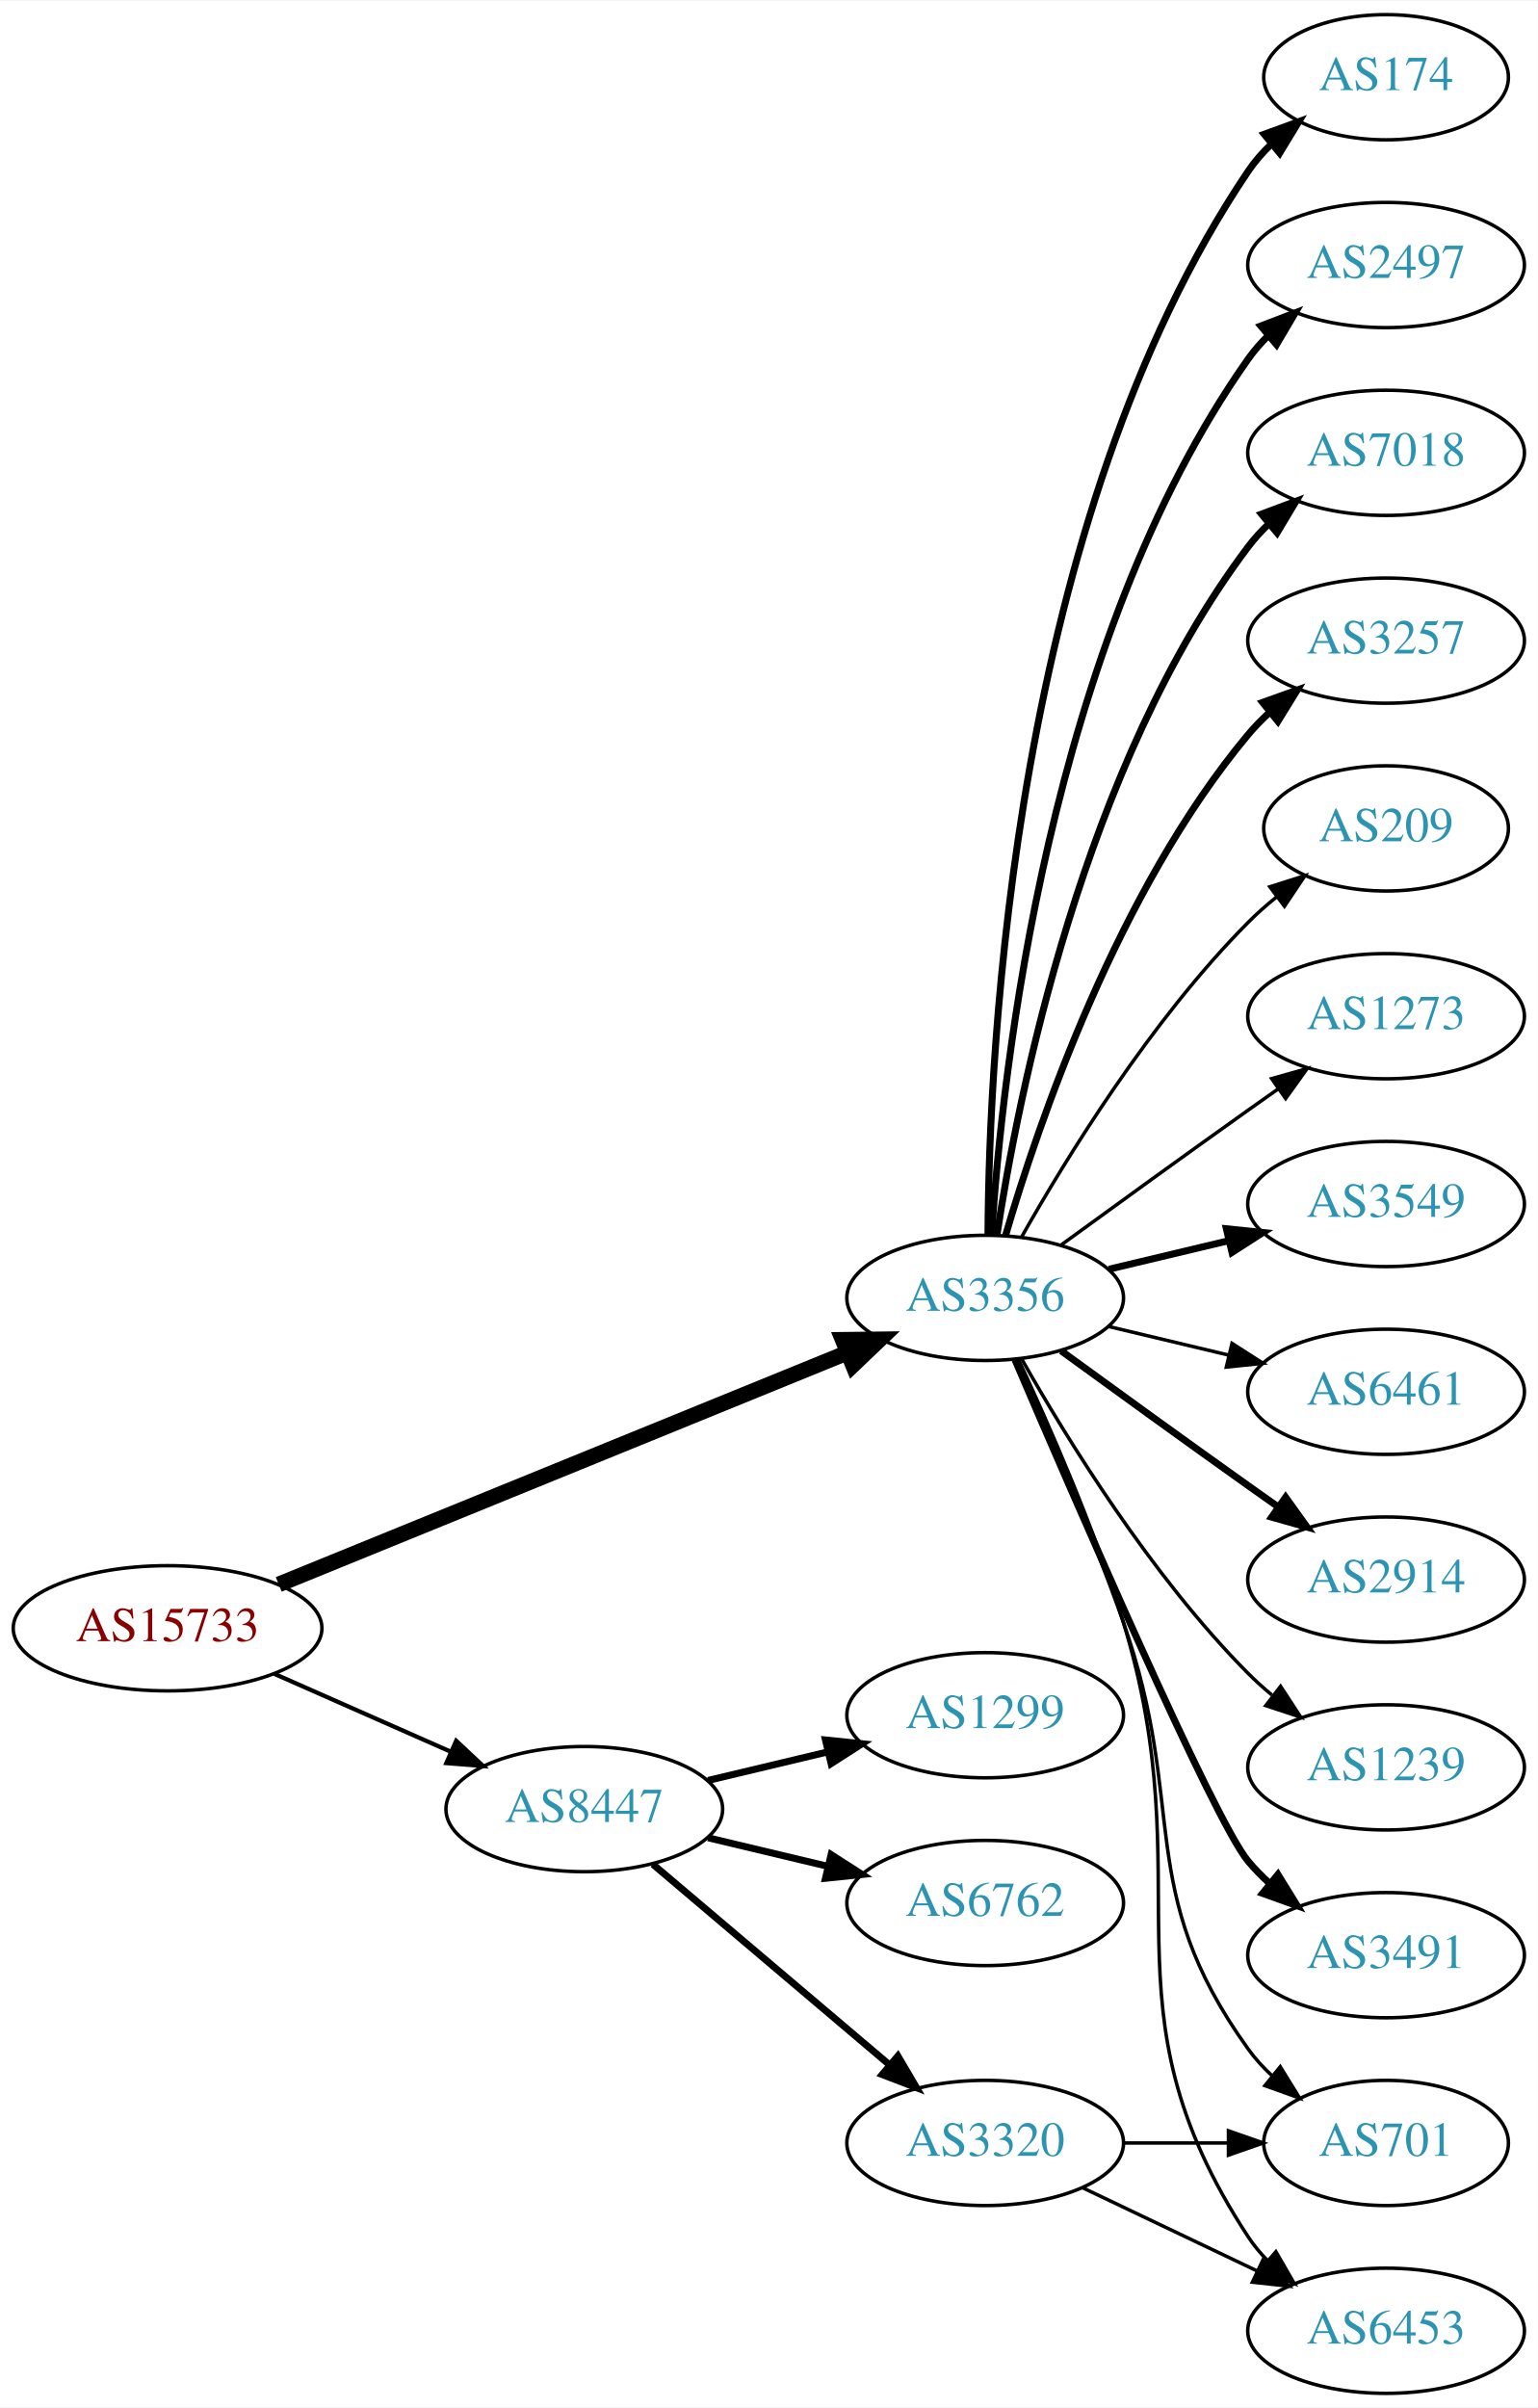
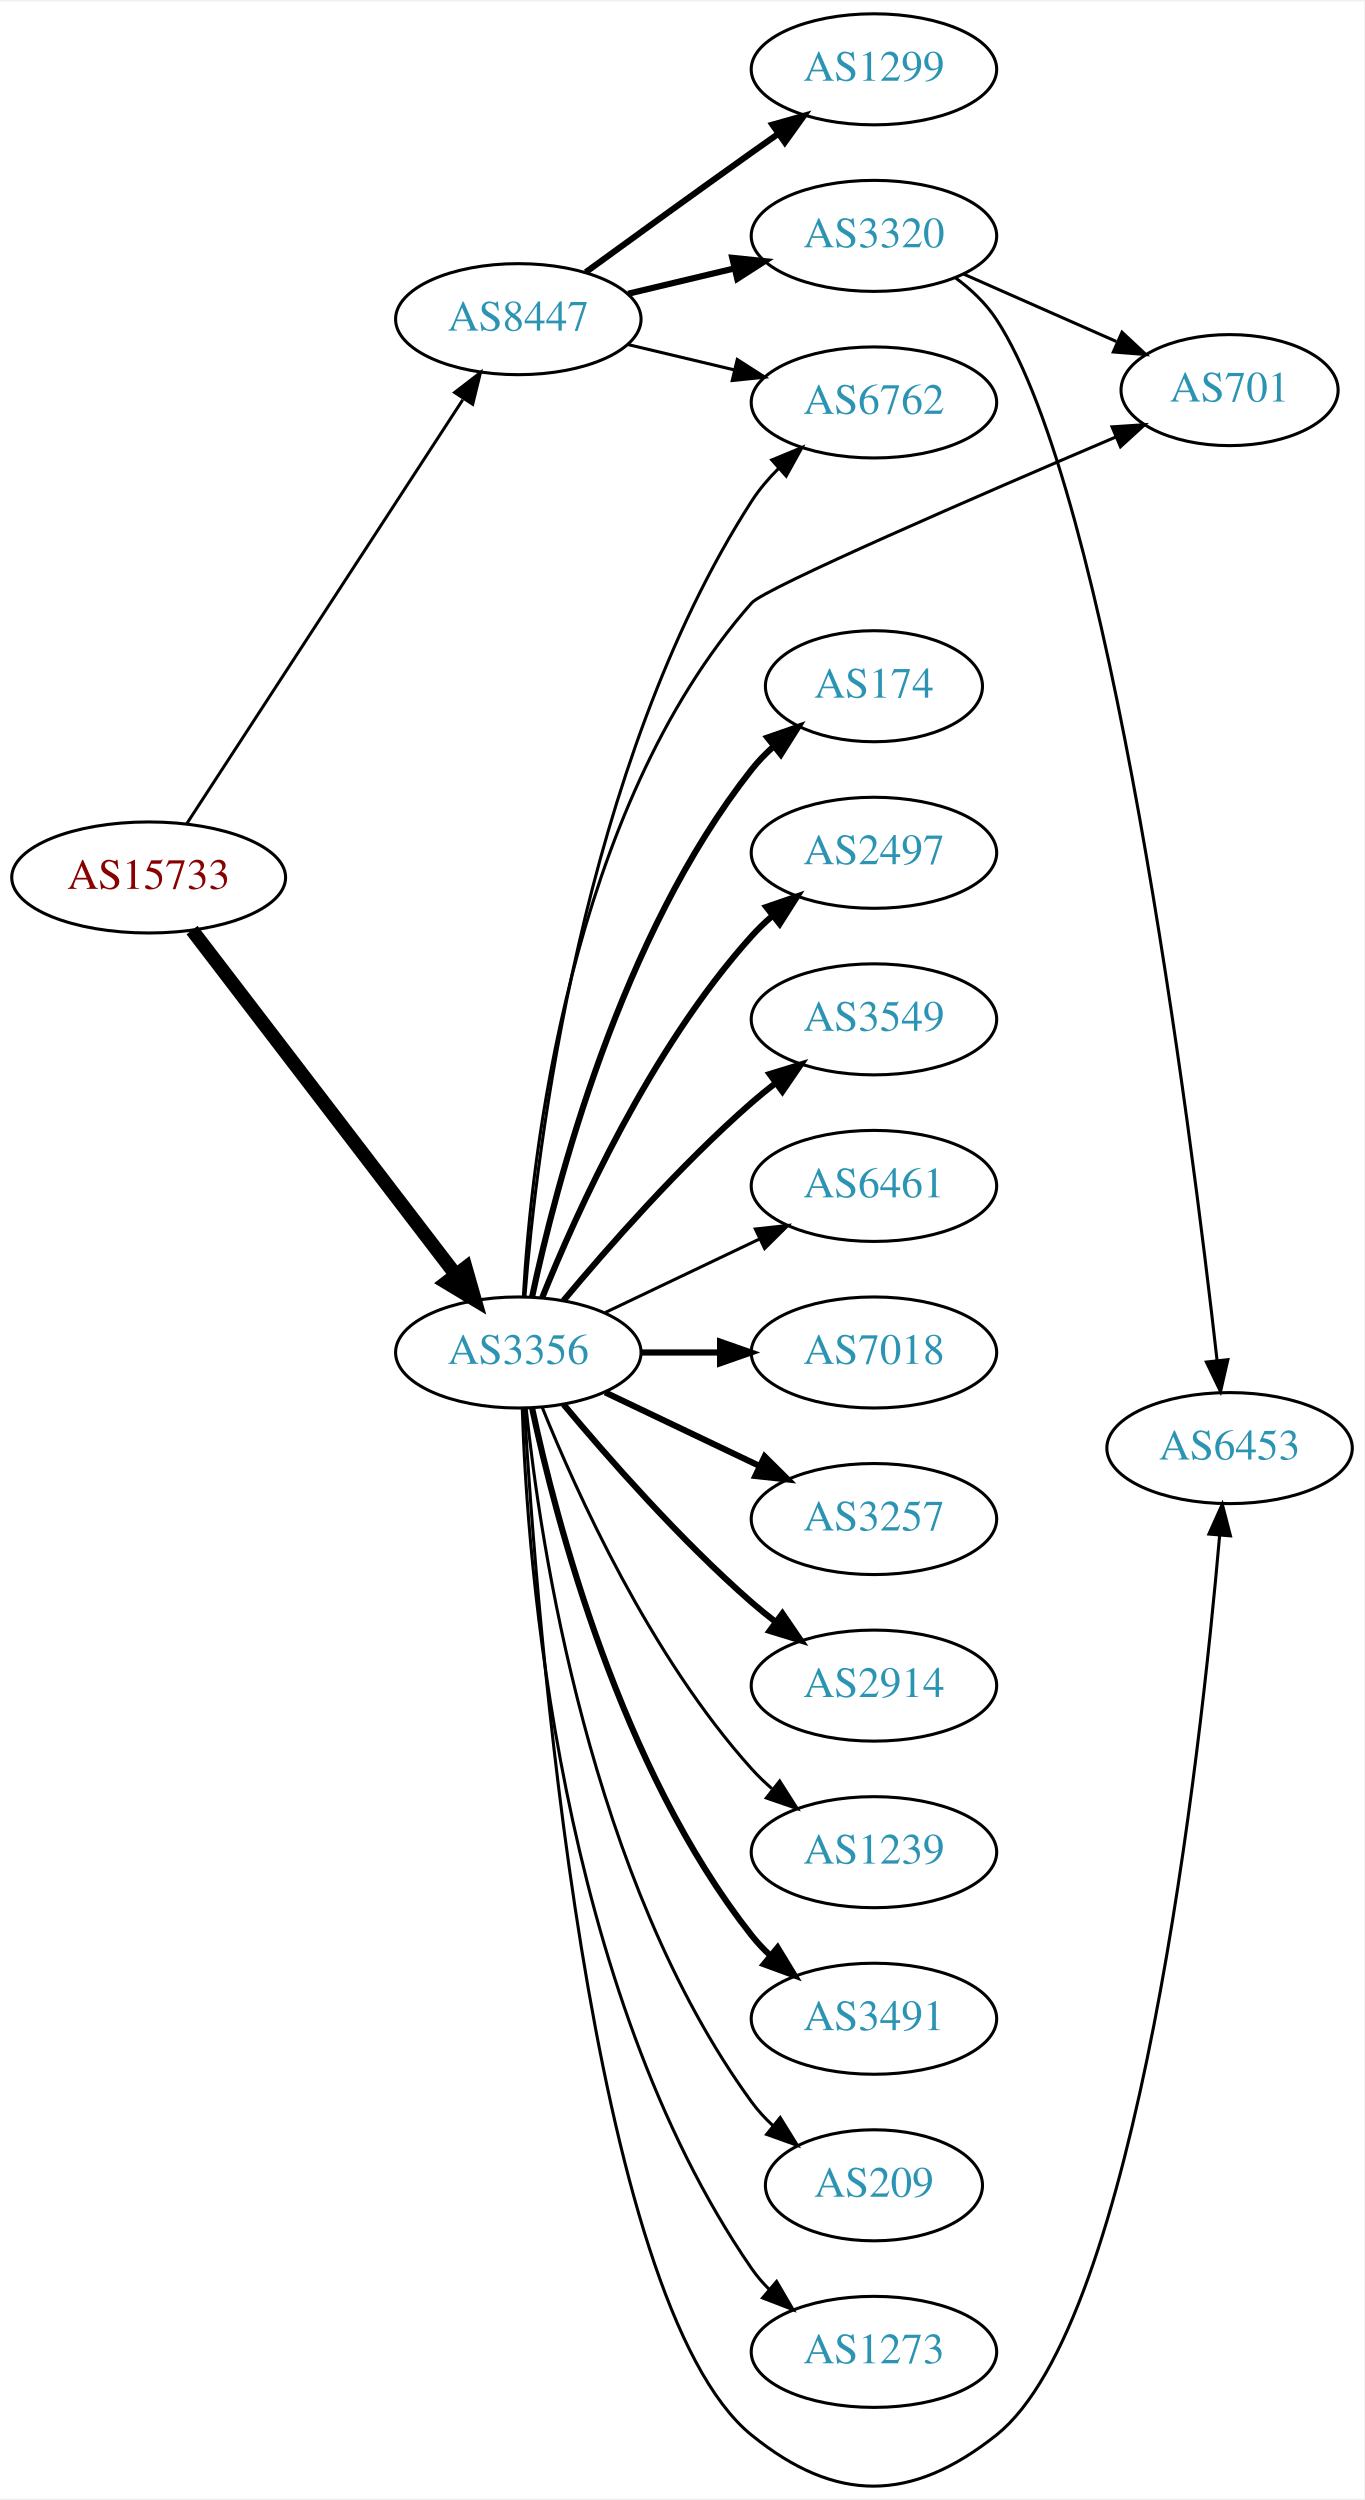
- <svg xmlns="http://www.w3.org/2000/svg" xmlns:xlink="http://www.w3.org/1999/xlink" width="442pt" height="692pt" viewBox="0.00 0.00 442.27 692.00">
-   <g id="graph0" class="graph" transform="scale(1 1) rotate(0) translate(4 688)">
-     <polygon fill="white" stroke="none" points="-4,4 -4,-688 438.271,-688 438.271,4 -4,4" />
+ <svg xmlns="http://www.w3.org/2000/svg" xmlns:xlink="http://www.w3.org/1999/xlink" width="442pt" height="810pt" viewBox="0.00 0.00 442.27 809.55">
+   <g id="graph0" class="graph" transform="scale(1 1) rotate(0) translate(4 805.548)">
+     <polygon fill="white" stroke="none" points="-4,4 -4,-805.548 438.271,-805.548 438.271,4 -4,4" />
    <g id="node1" class="node">
      <g id="a_node1">
        <a xlink:href="/asn/15733" xlink:title="AS15733 ~ Corporate Datacenter Austria [AT]">
-           <ellipse fill="#ffffff" stroke="black" cx="44.196" cy="-220" rx="44.393" ry="18" />
-           <text text-anchor="middle" x="44.196" y="-216.3" font-family="Times,serif" font-size="14.00" fill="#880000">AS15733</text>
+           <ellipse fill="#ffffff" stroke="black" cx="44.196" cy="-521.548" rx="44.393" ry="18" />
+           <text text-anchor="middle" x="44.196" y="-517.848" font-family="Times,serif" font-size="14.00" fill="#880000">AS15733</text>
        </a>
      </g>
    </g>
    <g id="node2" class="node">
      <g id="a_node2">
        <a xlink:href="/asn/3356" xlink:title="AS3356 ~ Level 3 Parent, LLC [US]">
-           <ellipse fill="#ffffff" stroke="black" cx="279.332" cy="-315" rx="39.794" ry="18" />
-           <text text-anchor="middle" x="279.332" y="-311.3" font-family="Times,serif" font-size="14.00" fill="#2c94b3">AS3356</text>
+           <ellipse fill="#ffffff" stroke="black" cx="164.039" cy="-367.548" rx="39.794" ry="18" />
+           <text text-anchor="middle" x="164.039" y="-363.848" font-family="Times,serif" font-size="14.00" fill="#2c94b3">AS3356</text>
        </a>
      </g>
    </g>
    <g id="edge1" class="edge">
-       <path fill="none" stroke="black" stroke-width="4.5" d="M76.155,-232.615C118.362,-249.814 193.943,-280.613 239.778,-299.29" />
-       <polygon fill="black" stroke="black" stroke-width="4.5" points="238.338,-302.955 249.084,-303.082 241.309,-295.662 238.338,-302.955" />
+       <path fill="none" stroke="black" stroke-width="4.5" d="M58.258,-504.479C78.963,-477.421 119.44,-424.524 143.575,-392.984" />
+       <polygon fill="black" stroke="black" stroke-width="4.5" points="146.969,-395.028 149.919,-384.694 140.715,-390.243 146.969,-395.028" />
    </g>
    <g id="node3" class="node">
      <g id="a_node3">
        <a xlink:href="/asn/8447" xlink:title="AS8447 ~ A1 Telekom Austria AG [AT]">
-           <ellipse fill="#ffffff" stroke="black" cx="164.039" cy="-168" rx="39.794" ry="18" />
-           <text text-anchor="middle" x="164.039" y="-164.3" font-family="Times,serif" font-size="14.00" fill="#2c94b3">AS8447</text>
+           <ellipse fill="#ffffff" stroke="black" cx="164.039" cy="-702.548" rx="39.794" ry="18" />
+           <text text-anchor="middle" x="164.039" y="-698.848" font-family="Times,serif" font-size="14.00" fill="#2c94b3">AS8447</text>
        </a>
      </g>
    </g>
    <g id="edge2" class="edge">
-       <path fill="none" stroke="black" stroke-width="1.227" d="M74.933,-206.878C90.322,-200.087 109.265,-191.729 125.637,-184.504" />
-       <polygon fill="black" stroke="black" stroke-width="1.227" points="127.198,-187.641 134.934,-180.402 124.372,-181.237 127.198,-187.641" />
+       <path fill="none" stroke="black" stroke-width="0.978" d="M56.495,-538.903C77.26,-570.797 121.594,-638.891 146.019,-676.407" />
+       <polygon fill="black" stroke="black" stroke-width="0.978" points="143.384,-678.775 151.774,-685.246 149.251,-674.956 143.384,-678.775" />
    </g>
    <g id="node4" class="node">
      <g id="a_node4">
-         <a xlink:href="/asn/3549" xlink:title="AS3549 ~ Level 3 Parent, LLC [US]">
-           <ellipse fill="#ffffff" stroke="black" cx="394.625" cy="-342" rx="39.794" ry="18" />
-           <text text-anchor="middle" x="394.625" y="-338.3" font-family="Times,serif" font-size="14.00" fill="#2c94b3">AS3549</text>
+         <a xlink:href="/asn/2914" xlink:title="AS2914 ~ NTT America, Inc. [US]">
+           <ellipse fill="#ffffff" stroke="black" cx="279.332" cy="-259.548" rx="39.794" ry="18" />
+           <text text-anchor="middle" x="279.332" y="-255.848" font-family="Times,serif" font-size="14.00" fill="#2c94b3">AS2914</text>
        </a>
      </g>
    </g>
    <g id="edge3" class="edge">
-       <path fill="none" stroke="black" stroke-width="2" d="M314.939,-323.248C325.81,-325.838 337.964,-328.735 349.407,-331.462" />
-       <polygon fill="black" stroke="black" stroke-width="2" points="348.69,-334.889 359.229,-333.803 350.313,-328.08 348.69,-334.889" />
+       <path fill="none" stroke="black" stroke-width="2" d="M178.669,-350.731C192.951,-333.619 216.498,-306.803 239.685,-286.548 242.151,-284.394 244.789,-282.254 247.487,-280.177" />
+       <polygon fill="black" stroke="black" stroke-width="2" points="249.66,-282.923 255.641,-274.178 245.512,-277.284 249.66,-282.923" />
    </g>
    <g id="node5" class="node">
      <g id="a_node5">
-         <a xlink:href="/asn/6461" xlink:title="AS6461 ~ ZAYO-6461 [US]">
-           <ellipse fill="#ffffff" stroke="black" cx="394.625" cy="-288" rx="39.794" ry="18" />
-           <text text-anchor="middle" x="394.625" y="-284.3" font-family="Times,serif" font-size="14.00" fill="#2c94b3">AS6461</text>
+         <a xlink:href="/asn/1239" xlink:title="AS1239 ~ Sprint [US]">
+           <ellipse fill="#ffffff" stroke="black" cx="279.332" cy="-205.548" rx="39.794" ry="18" />
+           <text text-anchor="middle" x="279.332" y="-201.848" font-family="Times,serif" font-size="14.00" fill="#2c94b3">AS1239</text>
        </a>
      </g>
    </g>
    <g id="edge4" class="edge">
-       <path fill="none" stroke="black" d="M314.939,-306.752C325.81,-304.162 337.964,-301.265 349.407,-298.538" />
-       <polygon fill="black" stroke="black" points="350.313,-301.92 359.229,-296.197 348.69,-295.111 350.313,-301.92" />
+       <path fill="none" stroke="black" d="M171.786,-349.761C182.837,-322.305 206.891,-268.97 239.685,-232.548 241.688,-230.324 243.906,-228.185 246.239,-226.151" />
+       <polygon fill="black" stroke="black" points="248.769,-228.613 254.458,-219.675 244.437,-223.115 248.769,-228.613" />
    </g>
    <g id="node6" class="node">
      <g id="a_node6">
        <a xlink:href="/asn/701" xlink:title="AS701 ~ UUNET [US]">
-           <ellipse fill="#ffffff" stroke="black" cx="394.625" cy="-72" rx="35.194" ry="18" />
-           <text text-anchor="middle" x="394.625" y="-68.3" font-family="Times,serif" font-size="14.00" fill="#2c94b3">AS701</text>
+           <ellipse fill="#ffffff" stroke="black" cx="394.625" cy="-679.548" rx="35.194" ry="18" />
+           <text text-anchor="middle" x="394.625" y="-675.848" font-family="Times,serif" font-size="14.00" fill="#2c94b3">AS701</text>
        </a>
      </g>
    </g>
    <g id="edge5" class="edge">
-       <path fill="none" stroke="black" d="M288.324,-297.395C296.579,-278.857 309.551,-248.71 318.978,-222 337.935,-168.287 321.75,-145.264 354.978,-99 356.936,-96.274 359.258,-93.729 361.777,-91.377" />
-       <polygon fill="black" stroke="black" points="364.193,-93.924 369.759,-84.909 359.786,-88.485 364.193,-93.924" />
+       <path fill="none" stroke="black" d="M165.684,-385.849C168.183,-429.952 180.36,-543.414 239.685,-610.548 243.908,-615.327 313.677,-645.558 357.823,-664.385" />
+       <polygon fill="black" stroke="black" points="356.519,-667.634 367.091,-668.33 359.261,-661.193 356.519,-667.634" />
    </g>
    <g id="node7" class="node">
      <g id="a_node7">
-         <a xlink:href="/asn/2914" xlink:title="AS2914 ~ NTT America, Inc. [US]">
-           <ellipse fill="#ffffff" stroke="black" cx="394.625" cy="-234" rx="39.794" ry="18" />
-           <text text-anchor="middle" x="394.625" y="-230.3" font-family="Times,serif" font-size="14.00" fill="#2c94b3">AS2914</text>
+         <a xlink:href="/asn/174" xlink:title="AS174 ~ Cogent Communications [US]">
+           <ellipse fill="#ffffff" stroke="black" cx="279.332" cy="-583.548" rx="35.194" ry="18" />
+           <text text-anchor="middle" x="279.332" y="-579.848" font-family="Times,serif" font-size="14.00" fill="#2c94b3">AS174</text>
        </a>
      </g>
    </g>
    <g id="edge6" class="edge">
-       <path fill="none" stroke="black" stroke-width="2" d="M301.18,-299.778C316.114,-288.909 336.727,-273.975 354.978,-261 357.799,-258.995 360.742,-256.915 363.69,-254.841" />
-       <polygon fill="black" stroke="black" stroke-width="2" points="365.736,-257.681 371.914,-249.074 361.717,-251.95 365.736,-257.681" />
+       <path fill="none" stroke="black" stroke-width="2" d="M168.529,-385.708C176.16,-421.578 197.152,-502.703 239.685,-556.548 241.765,-559.181 244.17,-561.664 246.743,-563.976" />
+       <polygon fill="black" stroke="black" stroke-width="2" points="244.799,-566.902 254.806,-570.383 249.154,-561.422 244.799,-566.902" />
    </g>
    <g id="node8" class="node">
      <g id="a_node8">
-         <a xlink:href="/asn/1239" xlink:title="AS1239 ~ Sprint [US]">
-           <ellipse fill="#ffffff" stroke="black" cx="394.625" cy="-180" rx="39.794" ry="18" />
-           <text text-anchor="middle" x="394.625" y="-176.3" font-family="Times,serif" font-size="14.00" fill="#2c94b3">AS1239</text>
+         <a xlink:href="/asn/2497" xlink:title="AS2497 ~ Internet Initiative Japan Inc. [JP]">
+           <ellipse fill="#ffffff" stroke="black" cx="279.332" cy="-529.548" rx="39.794" ry="18" />
+           <text text-anchor="middle" x="279.332" y="-525.848" font-family="Times,serif" font-size="14.00" fill="#2c94b3">AS2497</text>
        </a>
      </g>
    </g>
    <g id="edge7" class="edge">
-       <path fill="none" stroke="black" d="M289.791,-297.51C302.573,-274.904 327.005,-235.114 354.978,-207 357.089,-204.879 359.385,-202.812 361.77,-200.829" />
-       <polygon fill="black" stroke="black" points="364.286,-203.31 370.086,-194.444 360.023,-197.758 364.286,-203.31" />
+       <path fill="none" stroke="black" stroke-width="2" d="M171.786,-385.335C182.837,-412.791 206.891,-466.126 239.685,-502.548 241.688,-504.772 243.906,-506.911 246.239,-508.945" />
+       <polygon fill="black" stroke="black" stroke-width="2" points="244.437,-511.981 254.458,-515.421 248.769,-506.483 244.437,-511.981" />
    </g>
    <g id="node9" class="node">
      <g id="a_node9">
-         <a xlink:href="/asn/3491" xlink:title="AS3491 ~ PCCW Global, Inc. [US]">
-           <ellipse fill="#ffffff" stroke="black" cx="394.625" cy="-126" rx="39.794" ry="18" />
-           <text text-anchor="middle" x="394.625" y="-122.3" font-family="Times,serif" font-size="14.00" fill="#2c94b3">AS3491</text>
+         <a xlink:href="/asn/3549" xlink:title="AS3549 ~ Level 3 Parent, LLC [US]">
+           <ellipse fill="#ffffff" stroke="black" cx="279.332" cy="-475.548" rx="39.794" ry="18" />
+           <text text-anchor="middle" x="279.332" y="-471.848" font-family="Times,serif" font-size="14.00" fill="#2c94b3">AS3549</text>
        </a>
      </g>
    </g>
    <g id="edge8" class="edge">
-       <path fill="none" stroke="black" stroke-width="2" d="M287.932,-297.138C304.872,-257.535 345.021,-164.908 354.978,-153 356.848,-150.763 358.947,-148.626 361.173,-146.604" />
-       <polygon fill="black" stroke="black" stroke-width="2" points="363.52,-149.207 369.092,-140.196 359.116,-143.766 363.52,-149.207" />
+       <path fill="none" stroke="black" stroke-width="2" d="M178.669,-384.365C192.951,-401.478 216.498,-428.293 239.685,-448.548 242.151,-450.702 244.789,-452.842 247.487,-454.92" />
+       <polygon fill="black" stroke="black" stroke-width="2" points="245.512,-457.812 255.641,-460.918 249.66,-452.173 245.512,-457.812" />
    </g>
    <g id="node10" class="node">
      <g id="a_node10">
-         <a xlink:href="/asn/174" xlink:title="AS174 ~ Cogent Communications [US]">
-           <ellipse fill="#ffffff" stroke="black" cx="394.625" cy="-666" rx="35.194" ry="18" />
-           <text text-anchor="middle" x="394.625" y="-662.3" font-family="Times,serif" font-size="14.00" fill="#2c94b3">AS174</text>
+         <a xlink:href="/asn/6461" xlink:title="AS6461 ~ Zayo Bandwidth [US]">
+           <ellipse fill="#ffffff" stroke="black" cx="279.332" cy="-421.548" rx="39.794" ry="18" />
+           <text text-anchor="middle" x="279.332" y="-417.848" font-family="Times,serif" font-size="14.00" fill="#2c94b3">AS6461</text>
        </a>
      </g>
    </g>
    <g id="edge9" class="edge">
-       <path fill="none" stroke="black" stroke-width="2" d="M280.129,-333.265C280.409,-385.599 287.324,-538.764 354.978,-639 356.855,-641.781 359.123,-644.365 361.607,-646.741" />
-       <polygon fill="black" stroke="black" stroke-width="2" points="359.585,-649.61 369.537,-653.246 364.025,-644.198 359.585,-649.61" />
+       <path fill="none" stroke="black" d="M192.175,-380.482C207.169,-387.629 225.99,-396.6 242.213,-404.333" />
+       <polygon fill="black" stroke="black" points="240.884,-407.576 251.417,-408.719 243.895,-401.257 240.884,-407.576" />
    </g>
    <g id="node11" class="node">
      <g id="a_node11">
-         <a xlink:href="/asn/2497" xlink:title="AS2497 ~ Internet Initiative Japan Inc. [JP]">
-           <ellipse fill="#ffffff" stroke="black" cx="394.625" cy="-612" rx="39.794" ry="18" />
-           <text text-anchor="middle" x="394.625" y="-608.3" font-family="Times,serif" font-size="14.00" fill="#2c94b3">AS2497</text>
+         <a xlink:href="/asn/7018" xlink:title="AS7018 ~ AT&amp;T Services, Inc. [US]">
+           <ellipse fill="#ffffff" stroke="black" cx="279.332" cy="-367.548" rx="39.794" ry="18" />
+           <text text-anchor="middle" x="279.332" y="-363.848" font-family="Times,serif" font-size="14.00" fill="#2c94b3">AS7018</text>
        </a>
      </g>
    </g>
    <g id="edge10" class="edge">
-       <path fill="none" stroke="black" stroke-width="2" d="M281.187,-333.185C284.18,-379.425 297.427,-503.589 354.978,-585 356.661,-587.381 358.624,-589.622 360.757,-591.716" />
-       <polygon fill="black" stroke="black" stroke-width="2" points="358.603,-594.478 368.5,-598.259 363.121,-589.132 358.603,-594.478" />
+       <path fill="none" stroke="black" stroke-width="2" d="M203.711,-367.548C211.914,-367.548 220.678,-367.548 229.21,-367.548" />
+       <polygon fill="black" stroke="black" stroke-width="2" points="229.449,-371.048 239.449,-367.548 229.449,-364.048 229.449,-371.048" />
    </g>
    <g id="node12" class="node">
      <g id="a_node12">
-         <a xlink:href="/asn/6453" xlink:title="AS6453 ~ TATA COMMUNICATIONS (AMERICA) INC [US]">
-           <ellipse fill="#ffffff" stroke="black" cx="394.625" cy="-18" rx="39.794" ry="18" />
-           <text text-anchor="middle" x="394.625" y="-14.3" font-family="Times,serif" font-size="14.00" fill="#2c94b3">AS6453</text>
+         <a xlink:href="/asn/3257" xlink:title="AS3257 ~ GTT [DE]">
+           <ellipse fill="#ffffff" stroke="black" cx="279.332" cy="-313.548" rx="39.794" ry="18" />
+           <text text-anchor="middle" x="279.332" y="-309.848" font-family="Times,serif" font-size="14.00" fill="#2c94b3">AS3257</text>
        </a>
      </g>
    </g>
    <g id="edge11" class="edge">
-       <path fill="none" stroke="black" d="M288.942,-297.204C297.573,-278.76 310.733,-248.915 318.978,-222 342.49,-145.243 310.929,-112.113 354.978,-45 356.578,-42.562 358.481,-40.28 360.572,-38.158" />
-       <polygon fill="black" stroke="black" points="362.94,-40.737 368.236,-31.561 358.374,-35.432 362.94,-40.737" />
+       <path fill="none" stroke="black" stroke-width="2" d="M192.175,-354.614C207.169,-347.467 225.99,-338.496 242.213,-330.764" />
+       <polygon fill="black" stroke="black" stroke-width="2" points="243.895,-333.839 251.417,-326.377 240.884,-327.52 243.895,-333.839" />
    </g>
    <g id="node13" class="node">
      <g id="a_node13">
-         <a xlink:href="/asn/7018" xlink:title="AS7018 ~ AT&amp;T Services, Inc. [US]">
-           <ellipse fill="#ffffff" stroke="black" cx="394.625" cy="-558" rx="39.794" ry="18" />
-           <text text-anchor="middle" x="394.625" y="-554.3" font-family="Times,serif" font-size="14.00" fill="#2c94b3">AS7018</text>
+         <a xlink:href="/asn/3491" xlink:title="AS3491 ~ PCCW Global, Inc. [US]">
+           <ellipse fill="#ffffff" stroke="black" cx="279.332" cy="-151.548" rx="39.794" ry="18" />
+           <text text-anchor="middle" x="279.332" y="-147.848" font-family="Times,serif" font-size="14.00" fill="#2c94b3">AS3491</text>
        </a>
      </g>
    </g>
    <g id="edge12" class="edge">
-       <path fill="none" stroke="black" stroke-width="2" d="M282.708,-332.986C288.682,-372.422 307.393,-467.995 354.978,-531 356.735,-533.327 358.752,-535.529 360.922,-537.596" />
-       <polygon fill="black" stroke="black" stroke-width="2" points="358.806,-540.389 368.734,-544.088 363.28,-535.005 358.806,-540.389" />
+       <path fill="none" stroke="black" stroke-width="2" d="M168.529,-349.389C176.16,-313.518 197.152,-232.393 239.685,-178.548 241.493,-176.26 243.545,-174.086 245.74,-172.038" />
+       <polygon fill="black" stroke="black" stroke-width="2" points="248.094,-174.634 253.6,-165.583 243.651,-169.225 248.094,-174.634" />
    </g>
    <g id="node14" class="node">
      <g id="a_node14">
-         <a xlink:href="/asn/3257" xlink:title="AS3257 ~ GTT [DE]">
-           <ellipse fill="#ffffff" stroke="black" cx="394.625" cy="-504" rx="39.794" ry="18" />
-           <text text-anchor="middle" x="394.625" y="-500.3" font-family="Times,serif" font-size="14.00" fill="#2c94b3">AS3257</text>
+         <a xlink:href="/asn/6453" xlink:title="AS6453 ~ TATA COMMUNICATIONS (AMERICA) INC [US]">
+           <ellipse fill="#ffffff" stroke="black" cx="394.625" cy="-336.548" rx="39.794" ry="18" />
+           <text text-anchor="middle" x="394.625" y="-332.848" font-family="Times,serif" font-size="14.00" fill="#2c94b3">AS6453</text>
        </a>
      </g>
    </g>
    <g id="edge13" class="edge">
-       <path fill="none" stroke="black" stroke-width="2" d="M285.206,-333.002C294.52,-364.844 317.336,-431.981 354.978,-477 356.848,-479.237 358.947,-481.374 361.173,-483.396" />
-       <polygon fill="black" stroke="black" stroke-width="2" points="359.116,-486.234 369.092,-489.804 363.52,-480.793 359.116,-486.234" />
+       <path fill="none" stroke="black" d="M165.996,-349.467C169.887,-283.765 186.909,-59.281 239.685,-16.548 267.074,5.628 291.373,5.359 318.978,-16.548 364.882,-52.977 385.185,-237.042 391.412,-308.309" />
+       <polygon fill="black" stroke="black" points="387.932,-308.687 392.262,-318.357 394.907,-308.098 387.932,-308.687" />
    </g>
    <g id="node15" class="node">
      <g id="a_node15">
        <a xlink:href="/asn/209" xlink:title="AS209 ~ CenturyLink Communications, LLC [US]">
-           <ellipse fill="#ffffff" stroke="black" cx="394.625" cy="-450" rx="35.194" ry="18" />
-           <text text-anchor="middle" x="394.625" y="-446.3" font-family="Times,serif" font-size="14.00" fill="#2c94b3">AS209</text>
+           <ellipse fill="#ffffff" stroke="black" cx="279.332" cy="-97.548" rx="35.194" ry="18" />
+           <text text-anchor="middle" x="279.332" y="-93.848" font-family="Times,serif" font-size="14.00" fill="#2c94b3">AS209</text>
        </a>
      </g>
    </g>
    <g id="edge14" class="edge">
-       <path fill="none" stroke="black" d="M289.791,-332.49C302.573,-355.096 327.005,-394.886 354.978,-423 357.478,-425.513 360.239,-427.949 363.1,-430.261" />
-       <polygon fill="black" stroke="black" points="361.198,-433.21 371.297,-436.413 365.401,-427.611 361.198,-433.21" />
+       <path fill="none" stroke="black" d="M166.595,-349.292C171.066,-306.245 187.199,-196.609 239.685,-124.548 241.661,-121.836 243.995,-119.299 246.522,-116.953" />
+       <polygon fill="black" stroke="black" points="248.938,-119.501 254.517,-110.494 244.539,-114.056 248.938,-119.501" />
    </g>
    <g id="node16" class="node">
      <g id="a_node16">
        <a xlink:href="/asn/1273" xlink:title="AS1273 ~ Vodafone Group PLC [EU]">
-           <ellipse fill="#ffffff" stroke="black" cx="394.625" cy="-396" rx="39.794" ry="18" />
-           <text text-anchor="middle" x="394.625" y="-392.3" font-family="Times,serif" font-size="14.00" fill="#2c94b3">AS1273</text>
+           <ellipse fill="#ffffff" stroke="black" cx="279.332" cy="-43.548" rx="39.794" ry="18" />
+           <text text-anchor="middle" x="279.332" y="-39.848" font-family="Times,serif" font-size="14.00" fill="#2c94b3">AS1273</text>
        </a>
      </g>
    </g>
    <g id="edge15" class="edge">
-       <path fill="none" stroke="black" d="M301.18,-330.222C316.114,-341.091 336.727,-356.025 354.978,-369 357.799,-371.005 360.742,-373.085 363.69,-375.159" />
-       <polygon fill="black" stroke="black" points="361.717,-378.05 371.914,-380.926 365.736,-372.319 361.717,-378.05" />
+       <path fill="none" stroke="black" d="M165.318,-349.387C166.917,-300.087 177.066,-161.374 239.685,-70.548 241.34,-68.148 243.283,-65.892 245.401,-63.788" />
+       <polygon fill="black" stroke="black" points="247.767,-66.371 253.118,-57.227 243.232,-61.038 247.767,-66.371" />
    </g>
    <g id="node17" class="node">
      <g id="a_node17">
        <a xlink:href="/asn/6762" xlink:title="AS6762 ~ TELECOM ITALIA SPARKLE S.p.A. [IT]">
-           <ellipse fill="#ffffff" stroke="black" cx="279.332" cy="-141" rx="39.794" ry="18" />
-           <text text-anchor="middle" x="279.332" y="-137.3" font-family="Times,serif" font-size="14.00" fill="#2c94b3">AS6762</text>
+           <ellipse fill="#ffffff" stroke="black" cx="279.332" cy="-675.548" rx="39.794" ry="18" />
+           <text text-anchor="middle" x="279.332" y="-671.848" font-family="Times,serif" font-size="14.00" fill="#2c94b3">AS6762</text>
        </a>
      </g>
    </g>
    <g id="edge16" class="edge">
-       <path fill="none" stroke="black" stroke-width="2" d="M199.646,-159.752C210.517,-157.162 222.671,-154.265 234.114,-151.538" />
-       <polygon fill="black" stroke="black" stroke-width="2" points="235.02,-154.92 243.936,-149.197 233.397,-148.111 235.02,-154.92" />
+       <path fill="none" stroke="black" d="M166.191,-385.856C169.882,-432.465 184.63,-557.97 239.685,-643.548 242.137,-647.36 245.189,-650.944 248.496,-654.236" />
+       <polygon fill="black" stroke="black" points="246.218,-656.895 256.007,-660.949 250.883,-651.676 246.218,-656.895" />
+     </g>
+     <g id="edge17" class="edge">
+       <path fill="none" stroke="black" d="M199.646,-694.301C210.517,-691.71 222.671,-688.813 234.114,-686.086" />
+       <polygon fill="black" stroke="black" points="235.02,-689.468 243.936,-683.745 233.397,-682.659 235.02,-689.468" />
    </g>
    <g id="node18" class="node">
      <g id="a_node18">
        <a xlink:href="/asn/1299" xlink:title="AS1299 ~ Telia Carrier [EU]">
-           <ellipse fill="#ffffff" stroke="black" cx="279.332" cy="-195" rx="39.794" ry="18" />
-           <text text-anchor="middle" x="279.332" y="-191.3" font-family="Times,serif" font-size="14.00" fill="#2c94b3">AS1299</text>
-         </a>
-       </g>
-     </g>
-     <g id="edge17" class="edge">
-       <path fill="none" stroke="black" stroke-width="2" d="M199.646,-176.248C210.517,-178.838 222.671,-181.735 234.114,-184.462" />
-       <polygon fill="black" stroke="black" stroke-width="2" points="233.397,-187.889 243.936,-186.803 235.02,-181.08 233.397,-187.889" />
+           <ellipse fill="#ffffff" stroke="black" cx="279.332" cy="-783.548" rx="39.794" ry="18" />
+           <text text-anchor="middle" x="279.332" y="-779.848" font-family="Times,serif" font-size="14.00" fill="#2c94b3">AS1299</text>
+         </a>
+       </g>
+     </g>
+     <g id="edge18" class="edge">
+       <path fill="none" stroke="black" stroke-width="2" d="M185.887,-717.77C200.821,-728.639 221.435,-743.573 239.685,-756.548 242.506,-758.553 245.449,-760.633 248.397,-762.707" />
+       <polygon fill="black" stroke="black" stroke-width="2" points="246.424,-765.598 256.621,-768.474 250.443,-759.867 246.424,-765.598" />
    </g>
    <g id="node19" class="node">
      <g id="a_node19">
        <a xlink:href="/asn/3320" xlink:title="AS3320 ~ DTAG [DE]">
-           <ellipse fill="#ffffff" stroke="black" cx="279.332" cy="-72" rx="39.794" ry="18" />
-           <text text-anchor="middle" x="279.332" y="-68.3" font-family="Times,serif" font-size="14.00" fill="#2c94b3">AS3320</text>
-         </a>
-       </g>
-     </g>
-     <g id="edge18" class="edge">
-       <path fill="none" stroke="black" stroke-width="2" d="M183.747,-152.148C202.278,-136.445 230.835,-112.247 251.724,-94.546" />
-       <polygon fill="black" stroke="black" stroke-width="2" points="254.229,-97.011 259.596,-87.876 249.704,-91.671 254.229,-97.011" />
+           <ellipse fill="#ffffff" stroke="black" cx="279.332" cy="-729.548" rx="39.794" ry="18" />
+           <text text-anchor="middle" x="279.332" y="-725.848" font-family="Times,serif" font-size="14.00" fill="#2c94b3">AS3320</text>
+         </a>
+       </g>
    </g>
    <g id="edge19" class="edge">
-       <path fill="none" stroke="black" d="M319.004,-72C328.709,-72 339.2,-72 349.163,-72" />
-       <polygon fill="black" stroke="black" points="349.299,-75.5 359.299,-72 349.299,-68.5 349.299,-75.5" />
+       <path fill="none" stroke="black" stroke-width="2" d="M199.646,-710.796C210.517,-713.387 222.671,-716.283 234.114,-719.01" />
+       <polygon fill="black" stroke="black" stroke-width="2" points="233.397,-722.437 243.936,-721.351 235.02,-715.628 233.397,-722.437" />
    </g>
    <g id="edge20" class="edge">
-       <path fill="none" stroke="black" d="M307.468,-59.066C322.462,-51.919 341.283,-42.948 357.506,-35.215" />
-       <polygon fill="black" stroke="black" points="359.188,-38.291 366.71,-30.829 356.177,-31.972 359.188,-38.291" />
+       <path fill="none" stroke="black" d="M308.337,-717.189C323.313,-710.579 341.915,-702.369 357.92,-695.306" />
+       <polygon fill="black" stroke="black" points="359.76,-698.32 367.495,-691.08 356.933,-691.916 359.76,-698.32" />
+     </g>
+     <g id="edge21" class="edge">
+       <path fill="none" stroke="black" d="M305.718,-715.986C310.77,-712.239 315.564,-707.748 318.978,-702.548 355.876,-646.363 381.965,-441.169 390.555,-365.139" />
+       <polygon fill="black" stroke="black" points="394.067,-365.218 391.694,-354.892 387.11,-364.444 394.067,-365.218" />
    </g>
  </g>
</svg>
